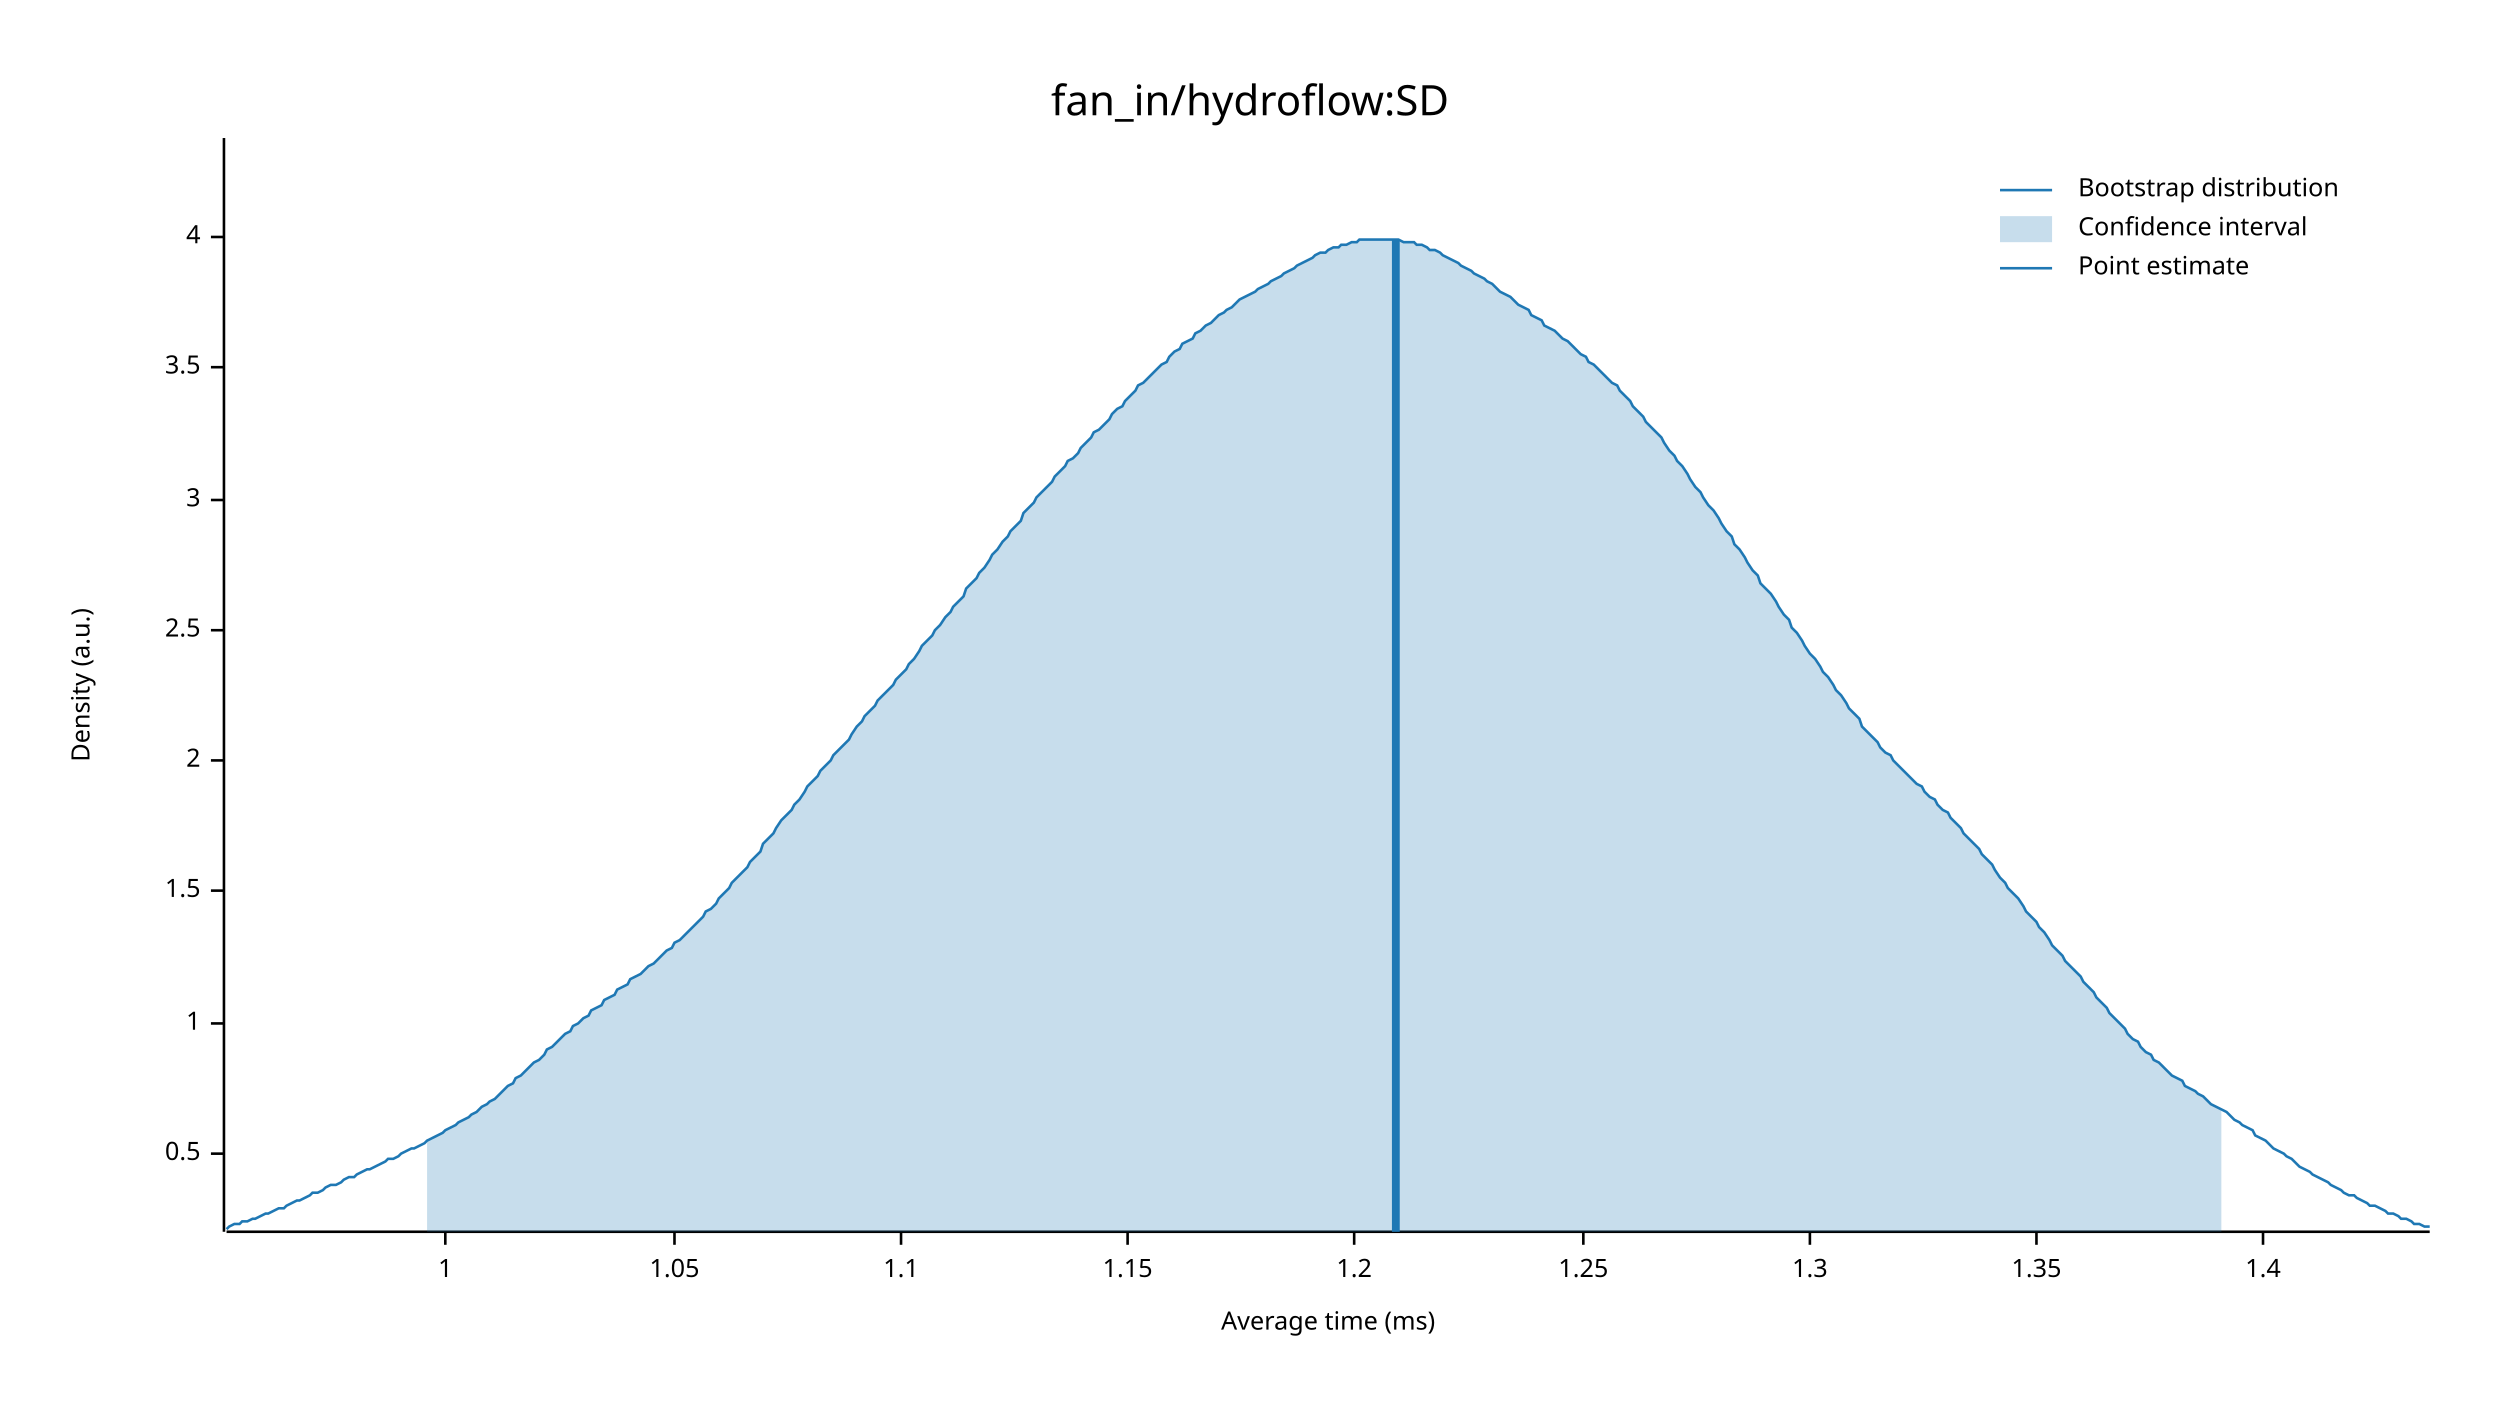
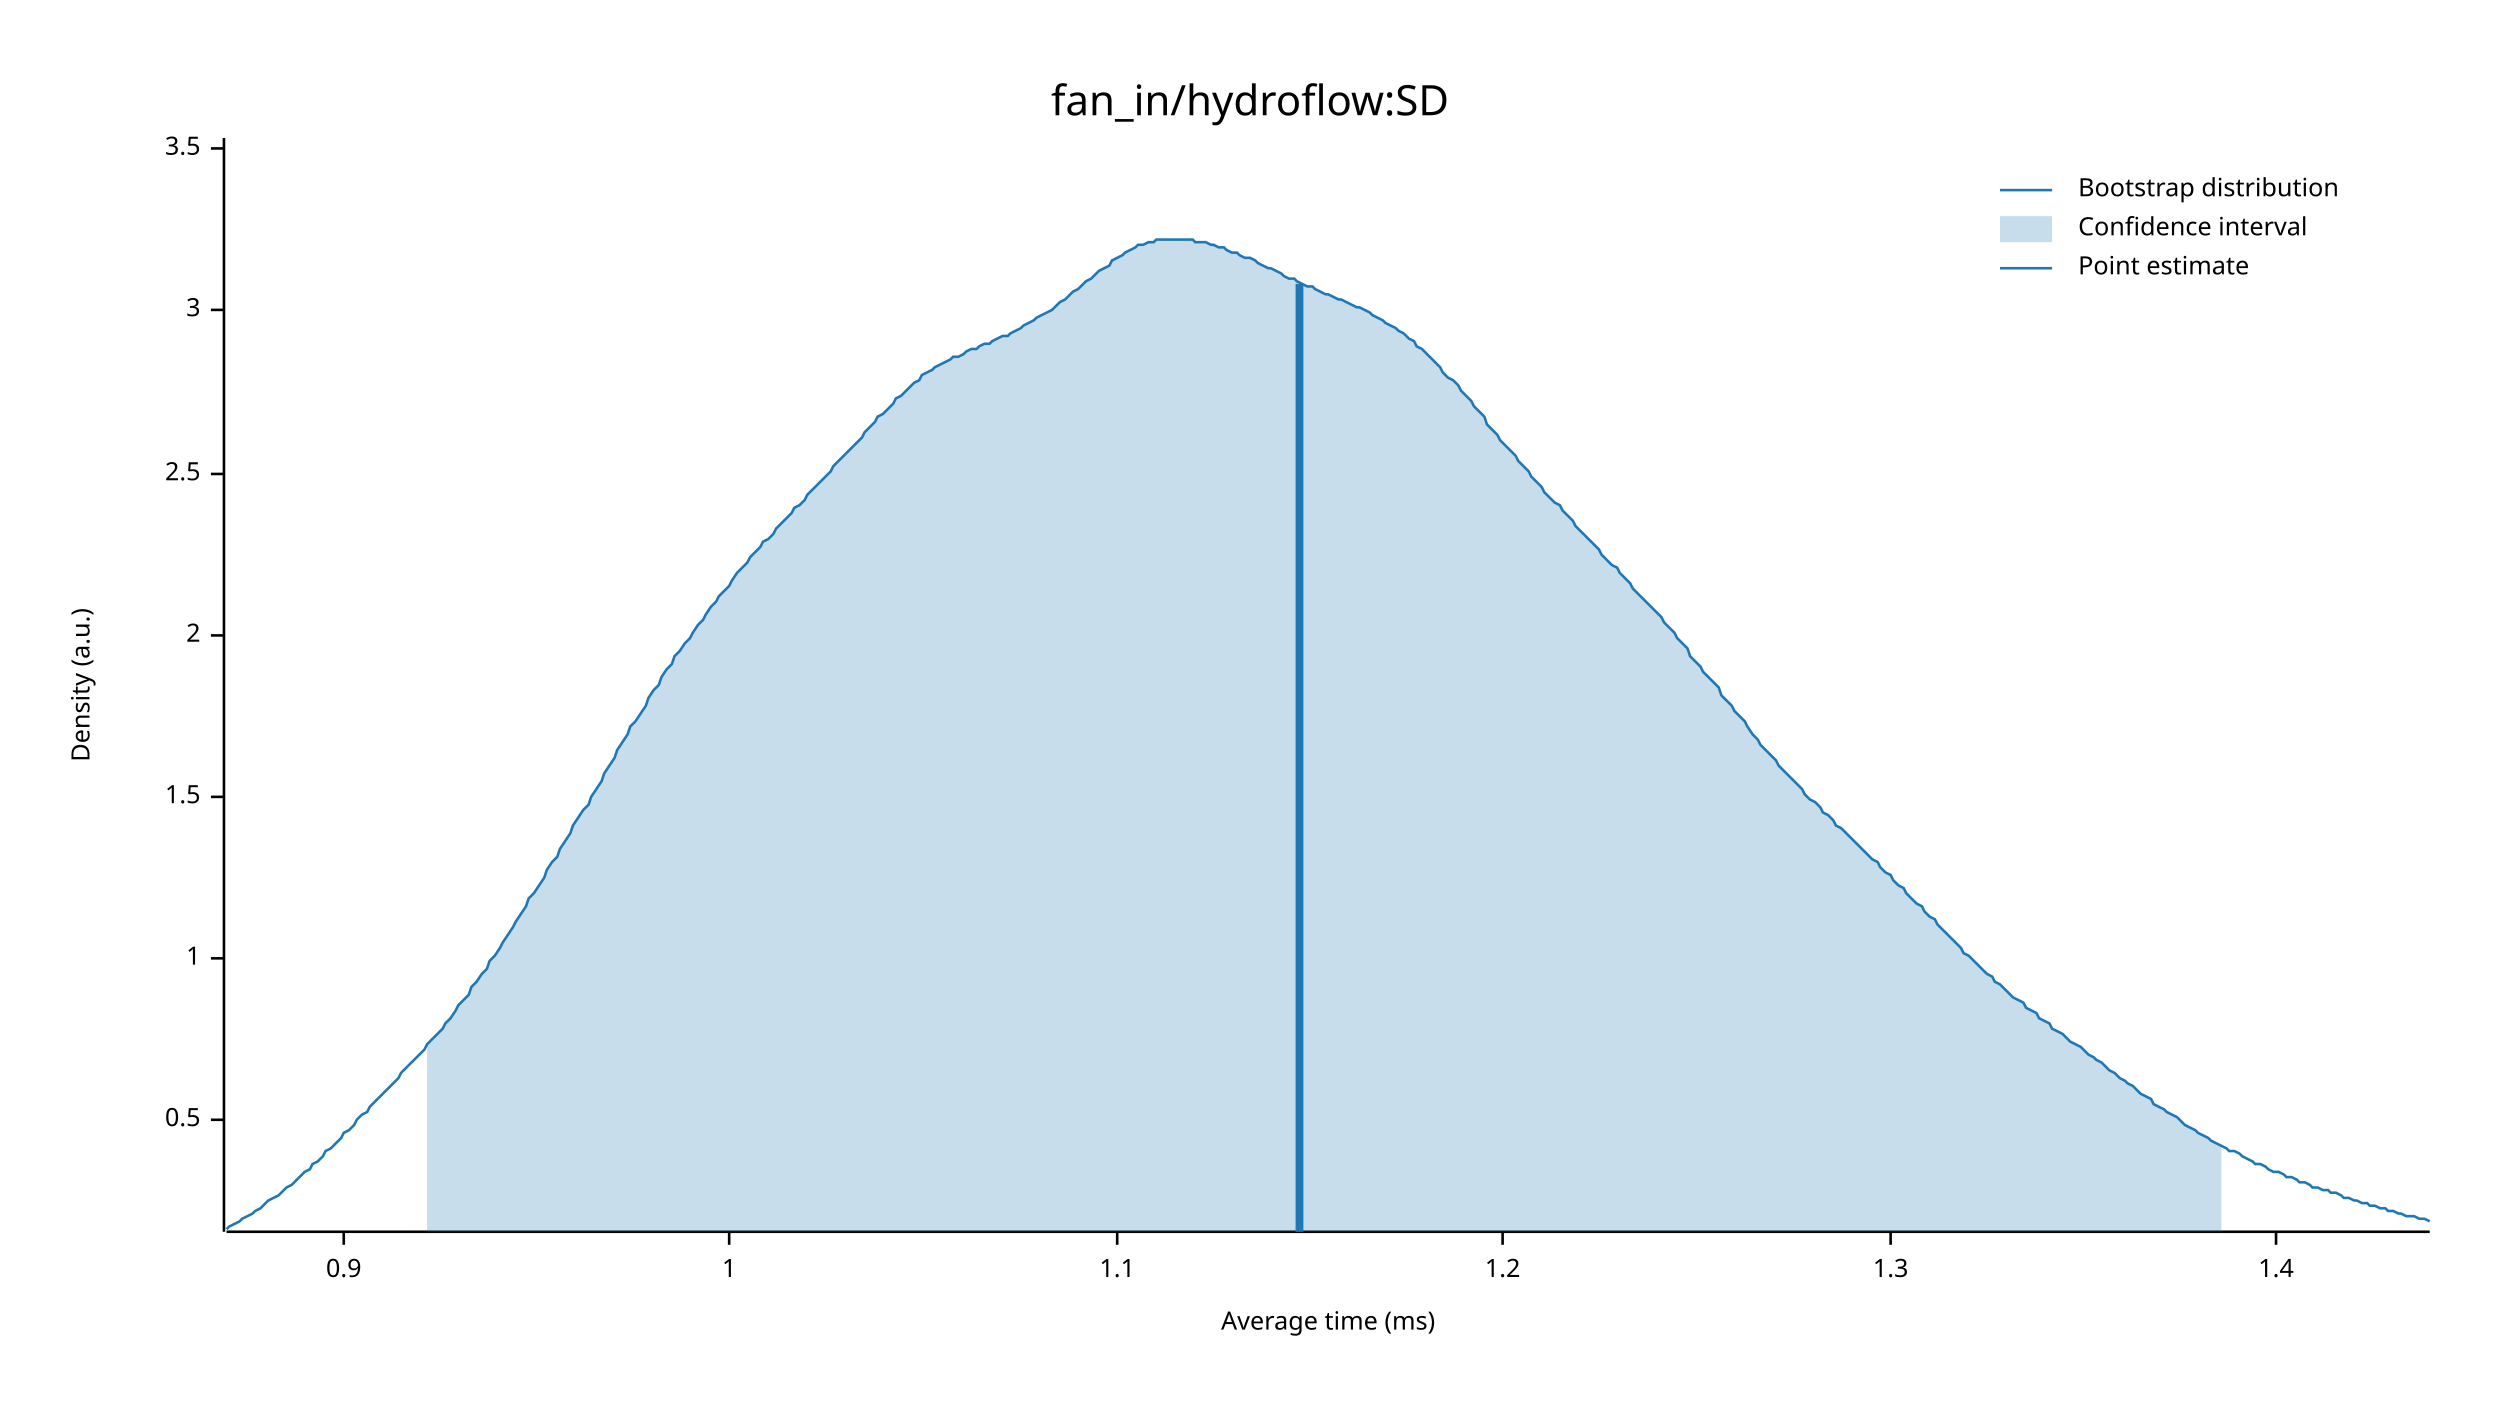
<svg xmlns="http://www.w3.org/2000/svg" width="960" height="540" viewBox="0 0 960 540">
  <text x="480" y="32" dy="0.76em" text-anchor="middle" font-family="sans-serif" font-size="16.129" opacity="1" fill="#000000">
fan_in/hydroflow:SD
</text>
  <text x="27" y="263" dy="0.76em" text-anchor="middle" font-family="sans-serif" font-size="9.677" opacity="1" fill="#000000" transform="rotate(270, 27, 263)">
Density (a.u.)
</text>
  <text x="510" y="513" dy="-0.5ex" text-anchor="middle" font-family="sans-serif" font-size="9.677" opacity="1" fill="#000000">
Average time (ms)
</text>
  <polyline fill="none" opacity="1" stroke="#000000" stroke-width="1" points="86,53 86,473 " />
-   <text x="77" y="443" dy="0.5ex" text-anchor="end" font-family="sans-serif" font-size="9.677" opacity="1" fill="#000000">
+   <text x="77" y="430" dy="0.5ex" text-anchor="end" font-family="sans-serif" font-size="9.677" opacity="1" fill="#000000">
0.5
</text>
-   <polyline fill="none" opacity="1" stroke="#000000" stroke-width="1" points="81,443 86,443 " />
-   <text x="77" y="393" dy="0.5ex" text-anchor="end" font-family="sans-serif" font-size="9.677" opacity="1" fill="#000000">
+   <polyline fill="none" opacity="1" stroke="#000000" stroke-width="1" points="81,430 86,430 " />
+   <text x="77" y="368" dy="0.5ex" text-anchor="end" font-family="sans-serif" font-size="9.677" opacity="1" fill="#000000">
1
</text>
-   <polyline fill="none" opacity="1" stroke="#000000" stroke-width="1" points="81,393 86,393 " />
-   <text x="77" y="342" dy="0.5ex" text-anchor="end" font-family="sans-serif" font-size="9.677" opacity="1" fill="#000000">
+   <polyline fill="none" opacity="1" stroke="#000000" stroke-width="1" points="81,368 86,368 " />
+   <text x="77" y="306" dy="0.5ex" text-anchor="end" font-family="sans-serif" font-size="9.677" opacity="1" fill="#000000">
1.5
</text>
-   <polyline fill="none" opacity="1" stroke="#000000" stroke-width="1" points="81,342 86,342 " />
-   <text x="77" y="292" dy="0.5ex" text-anchor="end" font-family="sans-serif" font-size="9.677" opacity="1" fill="#000000">
+   <polyline fill="none" opacity="1" stroke="#000000" stroke-width="1" points="81,306 86,306 " />
+   <text x="77" y="244" dy="0.5ex" text-anchor="end" font-family="sans-serif" font-size="9.677" opacity="1" fill="#000000">
2
</text>
-   <polyline fill="none" opacity="1" stroke="#000000" stroke-width="1" points="81,292 86,292 " />
-   <text x="77" y="242" dy="0.5ex" text-anchor="end" font-family="sans-serif" font-size="9.677" opacity="1" fill="#000000">
+   <polyline fill="none" opacity="1" stroke="#000000" stroke-width="1" points="81,244 86,244 " />
+   <text x="77" y="182" dy="0.5ex" text-anchor="end" font-family="sans-serif" font-size="9.677" opacity="1" fill="#000000">
2.5
</text>
-   <polyline fill="none" opacity="1" stroke="#000000" stroke-width="1" points="81,242 86,242 " />
-   <text x="77" y="192" dy="0.5ex" text-anchor="end" font-family="sans-serif" font-size="9.677" opacity="1" fill="#000000">
+   <polyline fill="none" opacity="1" stroke="#000000" stroke-width="1" points="81,182 86,182 " />
+   <text x="77" y="119" dy="0.5ex" text-anchor="end" font-family="sans-serif" font-size="9.677" opacity="1" fill="#000000">
3
</text>
-   <polyline fill="none" opacity="1" stroke="#000000" stroke-width="1" points="81,192 86,192 " />
-   <text x="77" y="141" dy="0.5ex" text-anchor="end" font-family="sans-serif" font-size="9.677" opacity="1" fill="#000000">
+   <polyline fill="none" opacity="1" stroke="#000000" stroke-width="1" points="81,119 86,119 " />
+   <text x="77" y="57" dy="0.5ex" text-anchor="end" font-family="sans-serif" font-size="9.677" opacity="1" fill="#000000">
3.5
</text>
-   <polyline fill="none" opacity="1" stroke="#000000" stroke-width="1" points="81,141 86,141 " />
-   <text x="77" y="91" dy="0.5ex" text-anchor="end" font-family="sans-serif" font-size="9.677" opacity="1" fill="#000000">
- 4
+   <polyline fill="none" opacity="1" stroke="#000000" stroke-width="1" points="81,57 86,57 " />
+   <polyline fill="none" opacity="1" stroke="#000000" stroke-width="1" points="87,473 933,473 " />
+   <text x="132" y="483" dy="0.76em" text-anchor="middle" font-family="sans-serif" font-size="9.677" opacity="1" fill="#000000">
+ 0.9
</text>
-   <polyline fill="none" opacity="1" stroke="#000000" stroke-width="1" points="81,91 86,91 " />
-   <polyline fill="none" opacity="1" stroke="#000000" stroke-width="1" points="87,473 933,473 " />
-   <text x="171" y="483" dy="0.76em" text-anchor="middle" font-family="sans-serif" font-size="9.677" opacity="1" fill="#000000">
+   <polyline fill="none" opacity="1" stroke="#000000" stroke-width="1" points="132,473 132,478 " />
+   <text x="280" y="483" dy="0.76em" text-anchor="middle" font-family="sans-serif" font-size="9.677" opacity="1" fill="#000000">
1
</text>
-   <polyline fill="none" opacity="1" stroke="#000000" stroke-width="1" points="171,473 171,478 " />
-   <text x="259" y="483" dy="0.76em" text-anchor="middle" font-family="sans-serif" font-size="9.677" opacity="1" fill="#000000">
- 1.05
- </text>
-   <polyline fill="none" opacity="1" stroke="#000000" stroke-width="1" points="259,473 259,478 " />
-   <text x="346" y="483" dy="0.76em" text-anchor="middle" font-family="sans-serif" font-size="9.677" opacity="1" fill="#000000">
+   <polyline fill="none" opacity="1" stroke="#000000" stroke-width="1" points="280,473 280,478 " />
+   <text x="429" y="483" dy="0.76em" text-anchor="middle" font-family="sans-serif" font-size="9.677" opacity="1" fill="#000000">
1.1
</text>
-   <polyline fill="none" opacity="1" stroke="#000000" stroke-width="1" points="346,473 346,478 " />
-   <text x="433" y="483" dy="0.76em" text-anchor="middle" font-family="sans-serif" font-size="9.677" opacity="1" fill="#000000">
- 1.15
- </text>
-   <polyline fill="none" opacity="1" stroke="#000000" stroke-width="1" points="433,473 433,478 " />
-   <text x="520" y="483" dy="0.76em" text-anchor="middle" font-family="sans-serif" font-size="9.677" opacity="1" fill="#000000">
+   <polyline fill="none" opacity="1" stroke="#000000" stroke-width="1" points="429,473 429,478 " />
+   <text x="577" y="483" dy="0.76em" text-anchor="middle" font-family="sans-serif" font-size="9.677" opacity="1" fill="#000000">
1.2
</text>
-   <polyline fill="none" opacity="1" stroke="#000000" stroke-width="1" points="520,473 520,478 " />
-   <text x="608" y="483" dy="0.76em" text-anchor="middle" font-family="sans-serif" font-size="9.677" opacity="1" fill="#000000">
- 1.25
- </text>
-   <polyline fill="none" opacity="1" stroke="#000000" stroke-width="1" points="608,473 608,478 " />
-   <text x="695" y="483" dy="0.76em" text-anchor="middle" font-family="sans-serif" font-size="9.677" opacity="1" fill="#000000">
+   <polyline fill="none" opacity="1" stroke="#000000" stroke-width="1" points="577,473 577,478 " />
+   <text x="726" y="483" dy="0.76em" text-anchor="middle" font-family="sans-serif" font-size="9.677" opacity="1" fill="#000000">
1.3
</text>
-   <polyline fill="none" opacity="1" stroke="#000000" stroke-width="1" points="695,473 695,478 " />
-   <text x="782" y="483" dy="0.76em" text-anchor="middle" font-family="sans-serif" font-size="9.677" opacity="1" fill="#000000">
- 1.35
- </text>
-   <polyline fill="none" opacity="1" stroke="#000000" stroke-width="1" points="782,473 782,478 " />
-   <text x="869" y="483" dy="0.76em" text-anchor="middle" font-family="sans-serif" font-size="9.677" opacity="1" fill="#000000">
+   <polyline fill="none" opacity="1" stroke="#000000" stroke-width="1" points="726,473 726,478 " />
+   <text x="874" y="483" dy="0.76em" text-anchor="middle" font-family="sans-serif" font-size="9.677" opacity="1" fill="#000000">
1.4
</text>
-   <polyline fill="none" opacity="1" stroke="#000000" stroke-width="1" points="869,473 869,478 " />
-   <polyline fill="none" opacity="1" stroke="#1F78B4" stroke-width="1" points="87,472 88,471 90,470 92,470 93,469 95,469 97,468 98,468 100,467 102,466 103,466 105,465 107,464 109,464 110,463 112,462 114,461 115,461 117,460 119,459 120,458 122,458 124,457 125,456 127,455 129,455 131,454 132,453 134,452 136,452 137,451 139,450 141,449 142,449 144,448 146,447 148,446 149,445 151,445 153,444 154,443 156,442 158,441 159,441 161,440 163,439 164,438 166,437 168,436 170,435 171,434 173,433 175,432 176,431 178,430 180,429 181,428 183,427 185,425 187,424 188,423 190,422 192,420 193,419 195,417 197,416 198,414 200,413 202,411 203,410 205,408 207,407 209,405 210,403 212,402 214,400 215,399 217,397 219,396 220,394 222,393 224,391 226,390 227,388 229,387 231,386 232,384 234,383 236,382 237,380 239,379 241,378 242,376 244,375 246,374 248,372 249,371 251,370 253,368 254,367 256,365 258,364 259,362 261,361 263,359 265,357 266,356 268,354 270,352 271,350 273,349 275,347 276,345 278,343 280,341 281,339 283,337 285,335 287,333 288,331 290,329 292,327 293,324 295,322 297,320 298,318 300,315 302,313 304,311 305,309 307,307 309,304 310,302 312,300 314,298 315,296 317,294 319,292 320,290 322,288 324,286 326,284 327,282 329,279 331,277 332,275 334,273 336,271 337,269 339,267 341,265 343,263 344,261 346,259 348,257 349,255 351,253 353,250 354,248 356,246 358,244 359,242 361,240 363,237 365,235 366,233 368,231 370,229 371,226 373,224 375,222 376,220 378,218 380,215 381,213 383,211 385,208 387,206 388,204 390,202 392,200 393,197 395,195 397,193 398,191 400,189 402,187 404,185 405,183 407,181 409,179 410,177 412,176 414,174 415,172 417,170 419,168 420,166 422,165 424,163 426,161 427,159 429,157 431,156 432,154 434,152 436,150 437,148 439,147 441,145 443,143 444,142 446,140 448,139 449,137 451,135 453,134 454,132 456,131 458,130 459,128 461,127 463,125 465,124 466,123 468,121 470,120 471,119 473,118 475,116 476,115 478,114 480,113 482,112 483,111 485,110 487,109 488,108 490,107 492,106 493,105 495,104 497,103 498,102 500,101 502,100 504,99 505,98 507,97 509,97 510,96 512,95 514,95 515,94 517,94 519,93 521,93 522,92 524,92 526,92 527,92 529,92 531,92 532,92 534,92 536,92 537,92 539,93 541,93 543,93 544,94 546,94 548,95 549,96 551,96 553,97 554,98 556,99 558,100 560,101 561,102 563,103 565,104 566,105 568,106 570,107 571,108 573,109 575,111 576,112 578,113 580,114 582,116 583,117 585,118 587,119 588,121 590,122 592,123 593,125 595,126 597,127 599,129 600,130 602,131 604,133 605,134 607,136 609,137 610,139 612,140 614,142 615,143 617,145 619,147 621,148 622,150 624,152 626,154 627,156 629,158 631,160 632,162 634,164 636,166 638,168 639,170 641,173 643,175 644,177 646,179 648,182 649,184 651,187 653,189 654,191 656,194 658,196 660,199 661,201 663,204 665,206 666,209 668,211 670,214 671,216 673,219 675,221 676,224 678,226 680,228 682,231 683,233 685,236 687,238 688,241 690,243 692,246 693,248 695,251 697,253 699,256 700,258 702,260 704,263 705,265 707,267 709,270 710,272 712,274 714,276 715,279 717,281 719,283 721,285 722,287 724,289 726,290 727,292 729,294 731,296 732,297 734,299 736,301 738,302 739,304 741,306 743,307 744,309 746,311 748,312 749,314 751,316 753,318 754,320 756,322 758,324 760,326 761,328 763,330 765,332 766,334 768,337 770,339 771,341 773,343 775,345 777,348 778,350 780,352 782,354 783,356 785,358 787,361 788,363 790,365 792,367 793,369 795,371 797,373 799,375 800,377 802,379 804,381 805,383 807,385 809,387 810,389 812,391 814,393 816,395 817,397 819,399 821,400 822,402 824,404 826,405 827,407 829,408 831,410 832,411 834,413 836,414 838,415 839,417 841,418 843,419 844,420 846,421 848,423 849,424 851,425 853,426 855,427 856,428 858,430 860,431 861,432 863,433 865,434 866,436 868,437 870,438 871,439 873,441 875,442 877,443 878,444 880,445 882,447 883,448 885,449 887,450 888,451 890,452 892,453 894,454 895,455 897,456 899,457 900,458 902,459 904,459 905,460 907,461 909,462 910,463 912,463 914,464 916,465 917,466 919,466 921,467 922,468 924,468 926,469 927,470 929,470 931,471 933,471 " />
-   <polygon opacity="0.25" fill="#1F78B4" points="164,438 166,437 168,436 170,435 171,434 173,433 175,432 176,431 178,430 180,429 181,428 183,427 185,425 187,424 188,423 190,422 192,420 193,419 195,417 197,416 198,414 200,413 202,411 203,410 205,408 207,407 209,405 210,403 212,402 214,400 215,399 217,397 219,396 220,394 222,393 224,391 226,390 227,388 229,387 231,386 232,384 234,383 236,382 237,380 239,379 241,378 242,376 244,375 246,374 248,372 249,371 251,370 253,368 254,367 256,365 258,364 259,362 261,361 263,359 265,357 266,356 268,354 270,352 271,350 273,349 275,347 276,345 278,343 280,341 281,339 283,337 285,335 287,333 288,331 290,329 292,327 293,324 295,322 297,320 298,318 300,315 302,313 304,311 305,309 307,307 309,304 310,302 312,300 314,298 315,296 317,294 319,292 320,290 322,288 324,286 326,284 327,282 329,279 331,277 332,275 334,273 336,271 337,269 339,267 341,265 343,263 344,261 346,259 348,257 349,255 351,253 353,250 354,248 356,246 358,244 359,242 361,240 363,237 365,235 366,233 368,231 370,229 371,226 373,224 375,222 376,220 378,218 380,215 381,213 383,211 385,208 387,206 388,204 390,202 392,200 393,197 395,195 397,193 398,191 400,189 402,187 404,185 405,183 407,181 409,179 410,177 412,176 414,174 415,172 417,170 419,168 420,166 422,165 424,163 426,161 427,159 429,157 431,156 432,154 434,152 436,150 437,148 439,147 441,145 443,143 444,142 446,140 448,139 449,137 451,135 453,134 454,132 456,131 458,130 459,128 461,127 463,125 465,124 466,123 468,121 470,120 471,119 473,118 475,116 476,115 478,114 480,113 482,112 483,111 485,110 487,109 488,108 490,107 492,106 493,105 495,104 497,103 498,102 500,101 502,100 504,99 505,98 507,97 509,97 510,96 512,95 514,95 515,94 517,94 519,93 521,93 522,92 524,92 526,92 527,92 529,92 531,92 532,92 534,92 536,92 537,92 539,93 541,93 543,93 544,94 546,94 548,95 549,96 551,96 553,97 554,98 556,99 558,100 560,101 561,102 563,103 565,104 566,105 568,106 570,107 571,108 573,109 575,111 576,112 578,113 580,114 582,116 583,117 585,118 587,119 588,121 590,122 592,123 593,125 595,126 597,127 599,129 600,130 602,131 604,133 605,134 607,136 609,137 610,139 612,140 614,142 615,143 617,145 619,147 621,148 622,150 624,152 626,154 627,156 629,158 631,160 632,162 634,164 636,166 638,168 639,170 641,173 643,175 644,177 646,179 648,182 649,184 651,187 653,189 654,191 656,194 658,196 660,199 661,201 663,204 665,206 666,209 668,211 670,214 671,216 673,219 675,221 676,224 678,226 680,228 682,231 683,233 685,236 687,238 688,241 690,243 692,246 693,248 695,251 697,253 699,256 700,258 702,260 704,263 705,265 707,267 709,270 710,272 712,274 714,276 715,279 717,281 719,283 721,285 722,287 724,289 726,290 727,292 729,294 731,296 732,297 734,299 736,301 738,302 739,304 741,306 743,307 744,309 746,311 748,312 749,314 751,316 753,318 754,320 756,322 758,324 760,326 761,328 763,330 765,332 766,334 768,337 770,339 771,341 773,343 775,345 777,348 778,350 780,352 782,354 783,356 785,358 787,361 788,363 790,365 792,367 793,369 795,371 797,373 799,375 800,377 802,379 804,381 805,383 807,385 809,387 810,389 812,391 814,393 816,395 817,397 819,399 821,400 822,402 824,404 826,405 827,407 829,408 831,410 832,411 834,413 836,414 838,415 839,417 841,418 843,419 844,420 846,421 848,423 849,424 851,425 853,426 853,473 164,473 " />
-   <polyline fill="none" opacity="1" stroke="#1F78B4" stroke-width="3" points="536,473 536,92 " />
+   <polyline fill="none" opacity="1" stroke="#000000" stroke-width="1" points="874,473 874,478 " />
+   <polyline fill="none" opacity="1" stroke="#1F78B4" stroke-width="1" points="87,472 88,471 90,470 92,469 93,468 95,467 97,466 98,465 100,464 102,462 103,461 105,460 107,459 109,457 110,456 112,455 114,453 115,452 117,450 119,449 120,447 122,446 124,444 125,442 127,441 129,439 131,437 132,435 134,434 136,432 137,430 139,428 141,427 142,425 144,423 146,421 148,419 149,418 151,416 153,414 154,412 156,410 158,408 159,407 161,405 163,403 164,401 166,399 168,397 170,395 171,393 173,391 175,388 176,386 178,384 180,382 181,379 183,377 185,374 187,372 188,369 190,367 192,364 193,362 195,359 197,356 198,354 200,351 202,348 203,345 205,343 207,340 209,337 210,334 212,331 214,329 215,326 217,323 219,320 220,317 222,314 224,311 226,309 227,306 229,303 231,300 232,297 234,294 236,291 237,288 239,285 241,282 242,279 244,277 246,274 248,271 249,268 251,265 253,263 254,260 256,257 258,255 259,252 261,250 263,247 265,245 266,243 268,240 270,238 271,236 273,233 275,231 276,229 278,227 280,225 281,223 283,220 285,218 287,216 288,214 290,212 292,210 293,208 295,207 297,205 298,203 300,201 302,199 304,197 305,195 307,194 309,192 310,190 312,188 314,186 315,185 317,183 319,181 320,179 322,177 324,175 326,173 327,172 329,170 331,168 332,166 334,164 336,162 337,160 339,159 341,157 343,155 344,153 346,152 348,150 349,149 351,147 353,146 354,144 356,143 358,142 359,141 361,140 363,139 365,138 366,137 368,137 370,136 371,135 373,134 375,134 376,133 378,132 380,132 381,131 383,130 385,129 387,129 388,128 390,127 392,126 393,125 395,124 397,123 398,122 400,121 402,120 404,119 405,118 407,116 409,115 410,114 412,112 414,111 415,110 417,108 419,107 420,106 422,104 424,103 426,102 427,100 429,99 431,98 432,97 434,96 436,95 437,94 439,94 441,93 443,93 444,92 446,92 448,92 449,92 451,92 453,92 454,92 456,92 458,92 459,93 461,93 463,93 465,94 466,94 468,95 470,95 471,96 473,97 475,97 476,98 478,99 480,99 482,100 483,101 485,102 487,103 488,103 490,104 492,105 493,106 495,107 497,107 498,108 500,109 502,110 504,110 505,111 507,112 509,113 510,113 512,114 514,115 515,115 517,116 519,117 521,118 522,118 524,119 526,120 527,121 529,122 531,123 532,124 534,125 536,126 537,127 539,128 541,130 543,131 544,133 546,134 548,136 549,137 551,139 553,141 554,143 556,145 558,146 560,148 561,150 563,152 565,154 566,156 568,158 570,160 571,163 573,165 575,167 576,169 578,171 580,173 582,175 583,177 585,179 587,181 588,183 590,185 592,187 593,189 595,191 597,193 599,194 600,196 602,198 604,200 605,202 607,204 609,206 610,207 612,209 614,211 615,213 617,215 619,217 621,218 622,220 624,222 626,224 627,226 629,228 631,230 632,231 634,233 636,235 638,237 639,239 641,241 643,243 644,245 646,247 648,249 649,252 651,254 653,256 654,258 656,260 658,262 660,264 661,267 663,269 665,271 666,273 668,275 670,277 671,279 673,282 675,284 676,286 678,288 680,290 682,292 683,294 685,296 687,298 688,299 690,301 692,303 693,305 695,307 697,308 699,310 700,312 702,313 704,315 705,317 707,318 709,320 710,321 712,323 714,325 715,326 717,328 719,330 721,331 722,333 724,335 726,336 727,338 729,340 731,341 732,343 734,345 736,347 738,348 739,350 741,352 743,353 744,355 746,357 748,359 749,360 751,362 753,364 754,366 756,367 758,369 760,371 761,372 763,374 765,375 766,377 768,378 770,380 771,381 773,383 775,384 777,385 778,387 780,388 782,389 783,391 785,392 787,393 788,395 790,396 792,397 793,398 795,400 797,401 799,402 800,403 802,405 804,406 805,407 807,408 809,410 810,411 812,412 814,414 816,415 817,416 819,417 821,419 822,420 824,421 826,422 827,424 829,425 831,426 832,427 834,428 836,429 838,431 839,432 841,433 843,434 844,435 846,436 848,437 849,438 851,439 853,440 855,441 856,442 858,442 860,443 861,444 863,445 865,446 866,447 868,447 870,448 871,449 873,450 875,450 877,451 878,452 880,452 882,453 883,454 885,454 887,455 888,456 890,456 892,457 894,457 895,458 897,458 899,459 900,460 902,460 904,461 905,461 907,462 909,462 910,463 912,463 914,464 916,464 917,465 919,465 921,466 922,466 924,467 926,467 927,467 929,468 931,468 933,469 " />
+   <polygon opacity="0.25" fill="#1F78B4" points="164,401 166,399 168,397 170,395 171,393 173,391 175,388 176,386 178,384 180,382 181,379 183,377 185,374 187,372 188,369 190,367 192,364 193,362 195,359 197,356 198,354 200,351 202,348 203,345 205,343 207,340 209,337 210,334 212,331 214,329 215,326 217,323 219,320 220,317 222,314 224,311 226,309 227,306 229,303 231,300 232,297 234,294 236,291 237,288 239,285 241,282 242,279 244,277 246,274 248,271 249,268 251,265 253,263 254,260 256,257 258,255 259,252 261,250 263,247 265,245 266,243 268,240 270,238 271,236 273,233 275,231 276,229 278,227 280,225 281,223 283,220 285,218 287,216 288,214 290,212 292,210 293,208 295,207 297,205 298,203 300,201 302,199 304,197 305,195 307,194 309,192 310,190 312,188 314,186 315,185 317,183 319,181 320,179 322,177 324,175 326,173 327,172 329,170 331,168 332,166 334,164 336,162 337,160 339,159 341,157 343,155 344,153 346,152 348,150 349,149 351,147 353,146 354,144 356,143 358,142 359,141 361,140 363,139 365,138 366,137 368,137 370,136 371,135 373,134 375,134 376,133 378,132 380,132 381,131 383,130 385,129 387,129 388,128 390,127 392,126 393,125 395,124 397,123 398,122 400,121 402,120 404,119 405,118 407,116 409,115 410,114 412,112 414,111 415,110 417,108 419,107 420,106 422,104 424,103 426,102 427,100 429,99 431,98 432,97 434,96 436,95 437,94 439,94 441,93 443,93 444,92 446,92 448,92 449,92 451,92 453,92 454,92 456,92 458,92 459,93 461,93 463,93 465,94 466,94 468,95 470,95 471,96 473,97 475,97 476,98 478,99 480,99 482,100 483,101 485,102 487,103 488,103 490,104 492,105 493,106 495,107 497,107 498,108 500,109 502,110 504,110 505,111 507,112 509,113 510,113 512,114 514,115 515,115 517,116 519,117 521,118 522,118 524,119 526,120 527,121 529,122 531,123 532,124 534,125 536,126 537,127 539,128 541,130 543,131 544,133 546,134 548,136 549,137 551,139 553,141 554,143 556,145 558,146 560,148 561,150 563,152 565,154 566,156 568,158 570,160 571,163 573,165 575,167 576,169 578,171 580,173 582,175 583,177 585,179 587,181 588,183 590,185 592,187 593,189 595,191 597,193 599,194 600,196 602,198 604,200 605,202 607,204 609,206 610,207 612,209 614,211 615,213 617,215 619,217 621,218 622,220 624,222 626,224 627,226 629,228 631,230 632,231 634,233 636,235 638,237 639,239 641,241 643,243 644,245 646,247 648,249 649,252 651,254 653,256 654,258 656,260 658,262 660,264 661,267 663,269 665,271 666,273 668,275 670,277 671,279 673,282 675,284 676,286 678,288 680,290 682,292 683,294 685,296 687,298 688,299 690,301 692,303 693,305 695,307 697,308 699,310 700,312 702,313 704,315 705,317 707,318 709,320 710,321 712,323 714,325 715,326 717,328 719,330 721,331 722,333 724,335 726,336 727,338 729,340 731,341 732,343 734,345 736,347 738,348 739,350 741,352 743,353 744,355 746,357 748,359 749,360 751,362 753,364 754,366 756,367 758,369 760,371 761,372 763,374 765,375 766,377 768,378 770,380 771,381 773,383 775,384 777,385 778,387 780,388 782,389 783,391 785,392 787,393 788,395 790,396 792,397 793,398 795,400 797,401 799,402 800,403 802,405 804,406 805,407 807,408 809,410 810,411 812,412 814,414 816,415 817,416 819,417 821,419 822,420 824,421 826,422 827,424 829,425 831,426 832,427 834,428 836,429 838,431 839,432 841,433 843,434 844,435 846,436 848,437 849,438 851,439 853,440 853,473 164,473 " />
+   <polyline fill="none" opacity="1" stroke="#1F78B4" stroke-width="3" points="499,473 499,109 " />
  <text x="798" y="68" dy="0.76em" text-anchor="start" font-family="sans-serif" font-size="9.677" opacity="1" fill="#000000">
Bootstrap distribution
</text>
  <text x="798" y="83" dy="0.76em" text-anchor="start" font-family="sans-serif" font-size="9.677" opacity="1" fill="#000000">
Confidence interval
</text>
  <text x="798" y="98" dy="0.76em" text-anchor="start" font-family="sans-serif" font-size="9.677" opacity="1" fill="#000000">
Point estimate
</text>
  <polyline fill="none" opacity="1" stroke="#1F78B4" stroke-width="1" points="768,73 788,73 " />
  <rect x="768" y="83" width="20" height="10" opacity="0.25" fill="#1F78B4" stroke="none" />
  <polyline fill="none" opacity="1" stroke="#1F78B4" stroke-width="1" points="768,103 788,103 " />
</svg>
